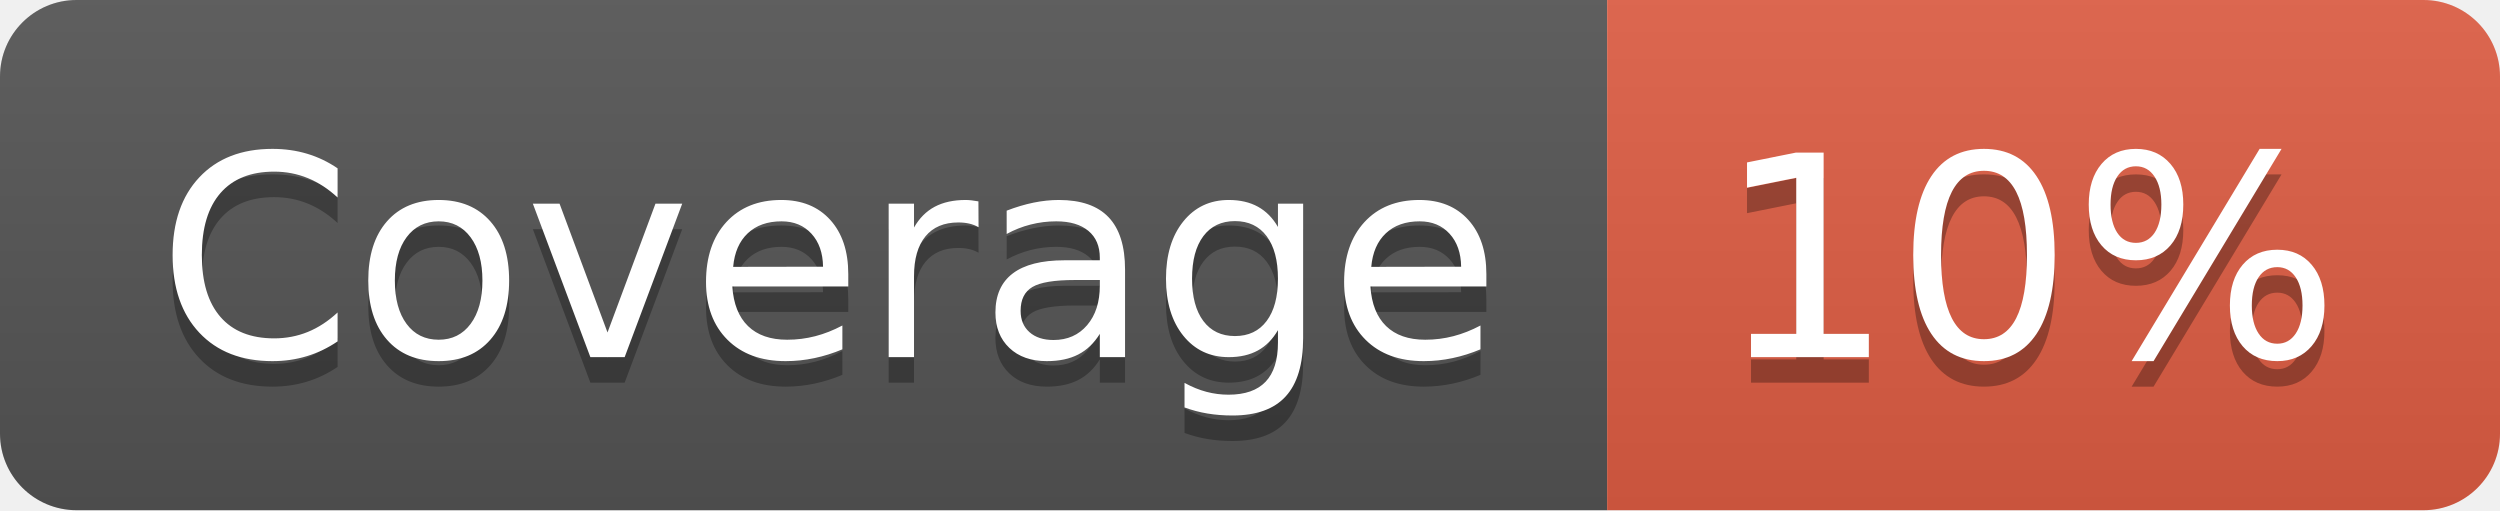
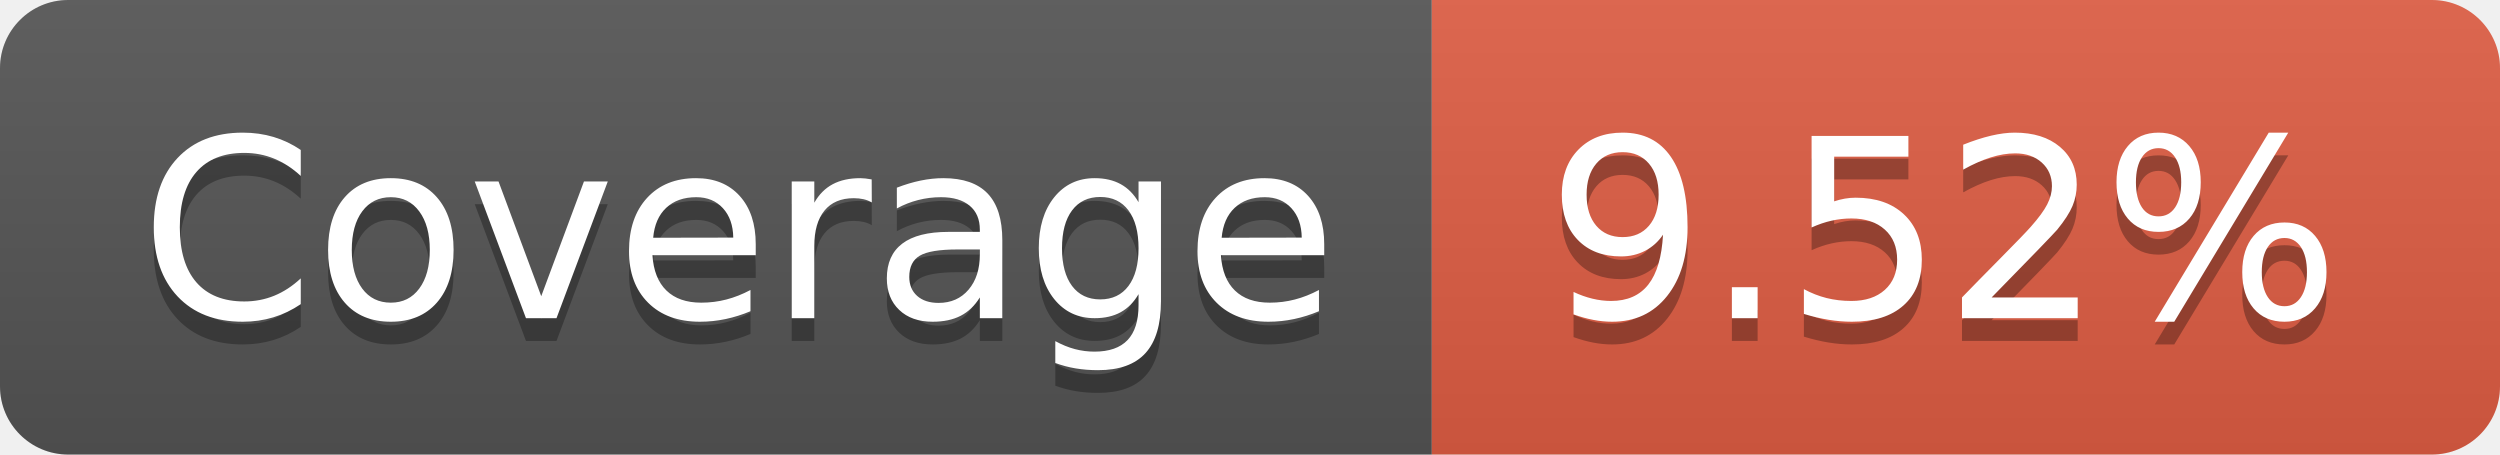
- <svg xmlns="http://www.w3.org/2000/svg" width="98" height="20" role="img" aria-label="Coverage: 10%">
+ <svg xmlns="http://www.w3.org/2000/svg" width="110" height="20" role="img" aria-label="Coverage: 9.52%">
  <linearGradient id="s" x2="0" y2="100%">
    <stop offset="0" stop-color="#bbb" stop-opacity=".1" />
    <stop offset="1" stop-opacity=".1" />
  </linearGradient>
  <clipPath id="r">
-     <rect width="98" height="20" rx="3" fill="#fff" />
+     <rect width="110" height="20" rx="3" fill="#fff" />
  </clipPath>
  <g clip-path="url(#r)">
    <rect width="63" height="20" fill="#555" />
-     <rect x="63" width="35" height="20" fill="#e05d44" />
-     <rect width="98" height="20" fill="url(#s)" />
+     <rect x="63" width="47" height="20" fill="#e05d44" />
+     <rect width="110" height="20" fill="url(#s)" />
  </g>
  <g fill="#fff" text-anchor="middle" font-family="Verdana,Geneva,DejaVu Sans,sans-serif" text-rendering="geometricPrecision" font-size="110">
    <text aria-hidden="true" x="325" y="150" fill="#010101" fill-opacity=".3" transform="scale(.1)" textLength="530">Coverage</text>
    <text x="325" y="140" transform="scale(.1)" fill="#fff" textLength="530">Coverage</text>
-     <text aria-hidden="true" x="795" y="150" fill="#010101" fill-opacity=".3" transform="scale(.1)" textLength="250">10%</text>
-     <text x="795" y="140" transform="scale(.1)" fill="#fff" textLength="250">10%</text>
+     <text aria-hidden="true" x="855" y="150" fill="#010101" fill-opacity=".3" transform="scale(.1)" textLength="370">9.52%</text>
+     <text x="855" y="140" transform="scale(.1)" fill="#fff" textLength="370">9.52%</text>
  </g>
</svg>
